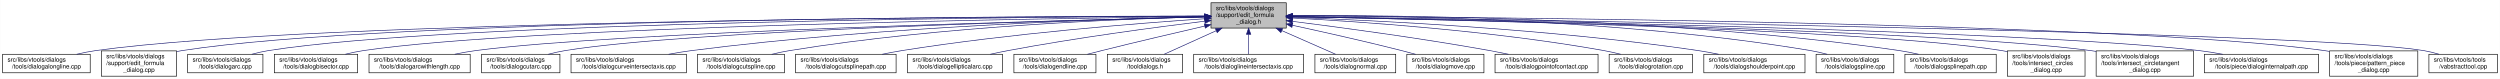
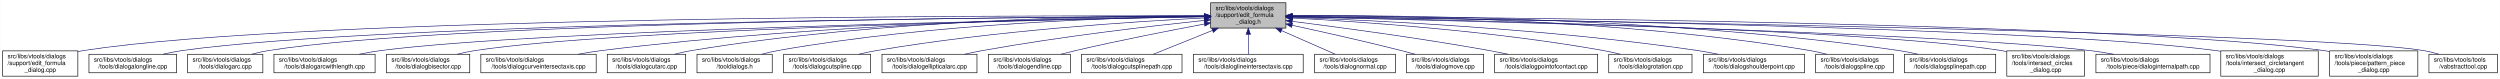
- <svg xmlns="http://www.w3.org/2000/svg" xmlns:xlink="http://www.w3.org/1999/xlink" width="4053pt" height="128pt" viewBox="0.00 0.00 4052.50 128.00">
+ <svg xmlns="http://www.w3.org/2000/svg" xmlns:xlink="http://www.w3.org/1999/xlink" width="4054pt" height="128pt" viewBox="0.00 0.00 4053.50 128.00">
  <g id="graph0" class="graph" transform="scale(1 1) rotate(0) translate(4 124)">
-     <polygon fill="white" stroke="transparent" points="-4,4 -4,-124 4048.5,-124 4048.5,4 -4,4" />
+     <polygon fill="white" stroke="transparent" points="-4,4 -4,-124 4049.5,-124 4049.5,4 -4,4" />
    <g id="node1" class="node">
      <g id="a_node1">
        <a xlink:title=" ">
          <polygon fill="#bfbfbf" stroke="black" points="1959,-78.5 1959,-119.5 2081,-119.5 2081,-78.5 1959,-78.5" />
          <text text-anchor="start" x="1967" y="-107.5" font-family="Helvetica,sans-Serif" font-size="10.00">src/libs/vtools/dialogs</text>
          <text text-anchor="start" x="1967" y="-96.5" font-family="Helvetica,sans-Serif" font-size="10.00">/support/edit_formula</text>
          <text text-anchor="middle" x="2020" y="-85.5" font-family="Helvetica,sans-Serif" font-size="10.00">_dialog.h</text>
        </a>
      </g>
    </g>
    <g id="node2" class="node">
      <g id="a_node2">
-         <a xlink:href="../../d6/d5d/dialogalongline_8cpp.html" target="_top" xlink:title=" ">
-           <polygon fill="white" stroke="black" points="0,-6 0,-36 142,-36 142,-6 0,-6" />
-           <text text-anchor="start" x="8" y="-24" font-family="Helvetica,sans-Serif" font-size="10.00">src/libs/vtools/dialogs</text>
-           <text text-anchor="middle" x="71" y="-13" font-family="Helvetica,sans-Serif" font-size="10.00">/tools/dialogalongline.cpp</text>
+         <a xlink:href="../../d7/d8d/edit__formula__dialog_8cpp.html" target="_top" xlink:title=" ">
+           <polygon fill="white" stroke="black" points="0,-0.5 0,-41.5 122,-41.5 122,-0.5 0,-0.5" />
+           <text text-anchor="start" x="8" y="-29.5" font-family="Helvetica,sans-Serif" font-size="10.00">src/libs/vtools/dialogs</text>
+           <text text-anchor="start" x="8" y="-18.5" font-family="Helvetica,sans-Serif" font-size="10.00">/support/edit_formula</text>
+           <text text-anchor="middle" x="61" y="-7.5" font-family="Helvetica,sans-Serif" font-size="10.00">_dialog.cpp</text>
        </a>
      </g>
    </g>
    <g id="edge1" class="edge">
-       <path fill="none" stroke="midnightblue" d="M1948.71,-97.91C1651.25,-97.23 507.92,-91.38 151,-42 140.93,-40.61 130.29,-38.45 120.18,-36.06" />
-       <polygon fill="midnightblue" stroke="midnightblue" points="1948.93,-101.41 1958.94,-97.93 1948.94,-94.41 1948.93,-101.41" />
+       <path fill="none" stroke="midnightblue" d="M1948.41,-98.25C1648.36,-98.95 491.07,-97.88 131,-42 128.13,-41.55 125.21,-41.03 122.27,-40.44" />
+       <polygon fill="midnightblue" stroke="midnightblue" points="1948.72,-101.75 1958.71,-98.23 1948.71,-94.75 1948.72,-101.75" />
    </g>
    <g id="node3" class="node">
      <g id="a_node3">
-         <a xlink:href="../../d7/d8d/edit__formula__dialog_8cpp.html" target="_top" xlink:title=" ">
-           <polygon fill="white" stroke="black" points="160,-0.5 160,-41.5 282,-41.5 282,-0.5 160,-0.5" />
-           <text text-anchor="start" x="168" y="-29.5" font-family="Helvetica,sans-Serif" font-size="10.00">src/libs/vtools/dialogs</text>
-           <text text-anchor="start" x="168" y="-18.5" font-family="Helvetica,sans-Serif" font-size="10.00">/support/edit_formula</text>
-           <text text-anchor="middle" x="221" y="-7.5" font-family="Helvetica,sans-Serif" font-size="10.00">_dialog.cpp</text>
+         <a xlink:href="../../d6/d5d/dialogalongline_8cpp.html" target="_top" xlink:title=" ">
+           <polygon fill="white" stroke="black" points="140,-6 140,-36 282,-36 282,-6 140,-6" />
+           <text text-anchor="start" x="148" y="-24" font-family="Helvetica,sans-Serif" font-size="10.00">src/libs/vtools/dialogs</text>
+           <text text-anchor="middle" x="211" y="-13" font-family="Helvetica,sans-Serif" font-size="10.00">/tools/dialogalongline.cpp</text>
        </a>
      </g>
    </g>
    <g id="edge2" class="edge">
-       <path fill="none" stroke="midnightblue" d="M1948.44,-98.02C1664.68,-97.75 618.16,-93.23 291,-42 288.13,-41.55 285.21,-41.02 282.27,-40.43" />
-       <polygon fill="midnightblue" stroke="midnightblue" points="1948.61,-101.52 1958.61,-98.03 1948.61,-94.52 1948.61,-101.52" />
+       <path fill="none" stroke="midnightblue" d="M1948.49,-97.71C1664.91,-96.24 618.97,-87.78 291,-42 280.93,-40.59 270.3,-38.43 260.18,-36.04" />
+       <polygon fill="midnightblue" stroke="midnightblue" points="1948.63,-101.21 1958.65,-97.76 1948.67,-94.21 1948.63,-101.21" />
    </g>
    <g id="node4" class="node">
      <g id="a_node4">
        <a xlink:href="../../d1/d37/dialogarc_8cpp.html" target="_top" xlink:title=" ">
          <polygon fill="white" stroke="black" points="300,-6 300,-36 422,-36 422,-6 300,-6" />
          <text text-anchor="start" x="308" y="-24" font-family="Helvetica,sans-Serif" font-size="10.00">src/libs/vtools/dialogs</text>
          <text text-anchor="middle" x="361" y="-13" font-family="Helvetica,sans-Serif" font-size="10.00">/tools/dialogarc.cpp</text>
        </a>
      </g>
    </g>
    <g id="edge3" class="edge">
      <path fill="none" stroke="midnightblue" d="M1948.94,-97.79C1680.68,-96.63 729.64,-89.2 431,-42 422.14,-40.6 412.8,-38.44 403.95,-36.04" />
      <polygon fill="midnightblue" stroke="midnightblue" points="1948.93,-101.29 1958.95,-97.83 1948.96,-94.29 1948.93,-101.29" />
    </g>
    <g id="node5" class="node">
      <g id="a_node5">
-         <a xlink:href="../../da/dfa/dialogbisector_8cpp.html" target="_top" xlink:title=" ">
-           <polygon fill="white" stroke="black" points="440.5,-6 440.5,-36 575.5,-36 575.5,-6 440.5,-6" />
-           <text text-anchor="start" x="448.5" y="-24" font-family="Helvetica,sans-Serif" font-size="10.00">src/libs/vtools/dialogs</text>
-           <text text-anchor="middle" x="508" y="-13" font-family="Helvetica,sans-Serif" font-size="10.00">/tools/dialogbisector.cpp</text>
+         <a xlink:href="../../d2/d29/dialogarcwithlength_8cpp.html" target="_top" xlink:title=" ">
+           <polygon fill="white" stroke="black" points="440,-6 440,-36 604,-36 604,-6 440,-6" />
+           <text text-anchor="start" x="448" y="-24" font-family="Helvetica,sans-Serif" font-size="10.00">src/libs/vtools/dialogs</text>
+           <text text-anchor="middle" x="522" y="-13" font-family="Helvetica,sans-Serif" font-size="10.00">/tools/dialogarcwithlength.cpp</text>
        </a>
      </g>
    </g>
    <g id="edge4" class="edge">
-       <path fill="none" stroke="midnightblue" d="M1948.84,-97.25C1697.56,-94.27 852.6,-81.5 585,-42 575.44,-40.59 565.34,-38.45 555.73,-36.1" />
-       <polygon fill="midnightblue" stroke="midnightblue" points="1948.9,-100.75 1958.94,-97.37 1948.99,-93.75 1948.9,-100.75" />
+       <path fill="none" stroke="midnightblue" d="M1948.64,-96.83C1700.42,-92.48 875.48,-75.8 613,-42 601.77,-40.55 589.88,-38.4 578.52,-36.04" />
+       <polygon fill="midnightblue" stroke="midnightblue" points="1948.92,-100.33 1958.98,-97.01 1949.04,-93.33 1948.92,-100.33" />
    </g>
    <g id="node6" class="node">
      <g id="a_node6">
-         <a xlink:href="../../d2/d29/dialogarcwithlength_8cpp.html" target="_top" xlink:title=" ">
-           <polygon fill="white" stroke="black" points="594,-6 594,-36 758,-36 758,-6 594,-6" />
-           <text text-anchor="start" x="602" y="-24" font-family="Helvetica,sans-Serif" font-size="10.00">src/libs/vtools/dialogs</text>
-           <text text-anchor="middle" x="676" y="-13" font-family="Helvetica,sans-Serif" font-size="10.00">/tools/dialogarcwithlength.cpp</text>
+         <a xlink:href="../../da/dfa/dialogbisector_8cpp.html" target="_top" xlink:title=" ">
+           <polygon fill="white" stroke="black" points="622.5,-6 622.5,-36 757.5,-36 757.5,-6 622.5,-6" />
+           <text text-anchor="start" x="630.5" y="-24" font-family="Helvetica,sans-Serif" font-size="10.00">src/libs/vtools/dialogs</text>
+           <text text-anchor="middle" x="690" y="-13" font-family="Helvetica,sans-Serif" font-size="10.00">/tools/dialogbisector.cpp</text>
        </a>
      </g>
    </g>
    <g id="edge5" class="edge">
-       <path fill="none" stroke="midnightblue" d="M1948.42,-96.42C1718.13,-91.07 997.97,-72.31 767,-42 755.93,-40.55 744.22,-38.43 733.02,-36.1" />
-       <polygon fill="midnightblue" stroke="midnightblue" points="1948.61,-99.92 1958.68,-96.65 1948.77,-92.93 1948.61,-99.92" />
+       <path fill="none" stroke="midnightblue" d="M1948.7,-96.81C1718.5,-92.65 996.62,-77.08 766,-42 756.56,-40.56 746.6,-38.42 737.11,-36.06" />
+       <polygon fill="midnightblue" stroke="midnightblue" points="1948.91,-100.31 1958.97,-96.99 1949.03,-93.31 1948.91,-100.31" />
    </g>
    <g id="node7" class="node">
      <g id="a_node7">
-         <a xlink:href="../../d9/d90/dialogcutarc_8cpp.html" target="_top" xlink:title=" ">
-           <polygon fill="white" stroke="black" points="776.5,-6 776.5,-36 903.5,-36 903.5,-6 776.5,-6" />
-           <text text-anchor="start" x="784.5" y="-24" font-family="Helvetica,sans-Serif" font-size="10.00">src/libs/vtools/dialogs</text>
-           <text text-anchor="middle" x="840" y="-13" font-family="Helvetica,sans-Serif" font-size="10.00">/tools/dialogcutarc.cpp</text>
+         <a xlink:href="../../dd/d39/dialogcurveintersectaxis_8cpp.html" target="_top" xlink:title=" ">
+           <polygon fill="white" stroke="black" points="775.5,-6 775.5,-36 962.5,-36 962.5,-6 775.5,-6" />
+           <text text-anchor="start" x="783.5" y="-24" font-family="Helvetica,sans-Serif" font-size="10.00">src/libs/vtools/dialogs</text>
+           <text text-anchor="middle" x="869" y="-13" font-family="Helvetica,sans-Serif" font-size="10.00">/tools/dialogcurveintersectaxis.cpp</text>
        </a>
      </g>
    </g>
    <g id="edge6" class="edge">
-       <path fill="none" stroke="midnightblue" d="M1948.79,-96.45C1736.93,-91.52 1112.86,-74.56 912,-42 903.04,-40.55 893.59,-38.39 884.6,-36.03" />
-       <polygon fill="midnightblue" stroke="midnightblue" points="1948.79,-99.95 1958.87,-96.68 1948.95,-92.95 1948.79,-99.95" />
+       <path fill="none" stroke="midnightblue" d="M1948.77,-97.64C1778.89,-96.02 1336.82,-87.4 971,-42 958.73,-40.48 945.73,-38.34 933.26,-36.02" />
+       <polygon fill="midnightblue" stroke="midnightblue" points="1948.81,-101.14 1958.84,-97.73 1948.87,-94.14 1948.81,-101.14" />
    </g>
    <g id="node8" class="node">
      <g id="a_node8">
-         <a xlink:href="../../dd/d39/dialogcurveintersectaxis_8cpp.html" target="_top" xlink:title=" ">
-           <polygon fill="white" stroke="black" points="921.5,-6 921.5,-36 1108.5,-36 1108.5,-6 921.5,-6" />
-           <text text-anchor="start" x="929.5" y="-24" font-family="Helvetica,sans-Serif" font-size="10.00">src/libs/vtools/dialogs</text>
-           <text text-anchor="middle" x="1015" y="-13" font-family="Helvetica,sans-Serif" font-size="10.00">/tools/dialogcurveintersectaxis.cpp</text>
+         <a xlink:href="../../d9/d90/dialogcutarc_8cpp.html" target="_top" xlink:title=" ">
+           <polygon fill="white" stroke="black" points="980.5,-6 980.5,-36 1107.5,-36 1107.5,-6 980.5,-6" />
+           <text text-anchor="start" x="988.5" y="-24" font-family="Helvetica,sans-Serif" font-size="10.00">src/libs/vtools/dialogs</text>
+           <text text-anchor="middle" x="1044" y="-13" font-family="Helvetica,sans-Serif" font-size="10.00">/tools/dialogcutarc.cpp</text>
        </a>
      </g>
    </g>
    <g id="edge7" class="edge">
-       <path fill="none" stroke="midnightblue" d="M1948.77,-96.77C1795.86,-93.42 1425.01,-81.57 1117,-42 1104.92,-40.45 1092.12,-38.32 1079.81,-36.04" />
-       <polygon fill="midnightblue" stroke="midnightblue" points="1948.89,-100.27 1958.96,-96.98 1949.04,-93.27 1948.89,-100.27" />
+       <path fill="none" stroke="midnightblue" d="M1948.51,-98.53C1795.1,-98.58 1423.34,-92.91 1117,-42 1108.06,-40.51 1098.63,-38.38 1089.63,-36.05" />
+       <polygon fill="midnightblue" stroke="midnightblue" points="1948.74,-102.03 1958.74,-98.52 1948.73,-95.03 1948.74,-102.03" />
    </g>
    <g id="node9" class="node">
      <g id="a_node9">
-         <a xlink:href="../../d3/d2e/dialogcutspline_8cpp.html" target="_top" xlink:title=" ">
-           <polygon fill="white" stroke="black" points="1126.5,-6 1126.5,-36 1267.5,-36 1267.5,-6 1126.5,-6" />
-           <text text-anchor="start" x="1134.5" y="-24" font-family="Helvetica,sans-Serif" font-size="10.00">src/libs/vtools/dialogs</text>
-           <text text-anchor="middle" x="1197" y="-13" font-family="Helvetica,sans-Serif" font-size="10.00">/tools/dialogcutspline.cpp</text>
+         <a xlink:href="../../df/ded/tooldialogs_8h.html" target="_top" xlink:title=" ">
+           <polygon fill="white" stroke="black" points="1126,-6 1126,-36 1248,-36 1248,-6 1126,-6" />
+           <text text-anchor="start" x="1134" y="-24" font-family="Helvetica,sans-Serif" font-size="10.00">src/libs/vtools/dialogs</text>
+           <text text-anchor="middle" x="1187" y="-13" font-family="Helvetica,sans-Serif" font-size="10.00">/tooldialogs.h</text>
        </a>
      </g>
    </g>
    <g id="edge8" class="edge">
-       <path fill="none" stroke="midnightblue" d="M1948.76,-96.73C1815.72,-93.44 1520.84,-81.9 1276,-42 1266.5,-40.45 1256.48,-38.32 1246.88,-36.01" />
-       <polygon fill="midnightblue" stroke="midnightblue" points="1948.74,-100.23 1958.82,-96.97 1948.91,-93.23 1948.74,-100.23" />
+       <path fill="none" stroke="midnightblue" d="M1948.37,-97.62C1812.5,-95.82 1508.4,-86.65 1257,-42 1248.54,-40.5 1239.63,-38.38 1231.12,-36.08" />
+       <polygon fill="midnightblue" stroke="midnightblue" points="1948.6,-101.12 1958.65,-97.74 1948.69,-94.12 1948.6,-101.12" />
    </g>
    <g id="node10" class="node">
      <g id="a_node10">
-         <a xlink:href="../../df/d30/dialogcutsplinepath_8cpp.html" target="_top" xlink:title=" ">
-           <polygon fill="white" stroke="black" points="1285.5,-6 1285.5,-36 1448.5,-36 1448.5,-6 1285.5,-6" />
-           <text text-anchor="start" x="1293.5" y="-24" font-family="Helvetica,sans-Serif" font-size="10.00">src/libs/vtools/dialogs</text>
-           <text text-anchor="middle" x="1367" y="-13" font-family="Helvetica,sans-Serif" font-size="10.00">/tools/dialogcutsplinepath.cpp</text>
+         <a xlink:href="../../d3/d2e/dialogcutspline_8cpp.html" target="_top" xlink:title=" ">
+           <polygon fill="white" stroke="black" points="1266.5,-6 1266.5,-36 1407.5,-36 1407.5,-6 1266.5,-6" />
+           <text text-anchor="start" x="1274.5" y="-24" font-family="Helvetica,sans-Serif" font-size="10.00">src/libs/vtools/dialogs</text>
+           <text text-anchor="middle" x="1337" y="-13" font-family="Helvetica,sans-Serif" font-size="10.00">/tools/dialogcutspline.cpp</text>
        </a>
      </g>
    </g>
    <g id="edge9" class="edge">
-       <path fill="none" stroke="midnightblue" d="M1948.96,-93.6C1842,-86.37 1633.42,-69.92 1458,-42 1447.62,-40.35 1436.64,-38.24 1426.04,-36.03" />
-       <polygon fill="midnightblue" stroke="midnightblue" points="1948.78,-97.09 1958.99,-94.27 1949.25,-90.11 1948.78,-97.09" />
+       <path fill="none" stroke="midnightblue" d="M1948.55,-94.89C1835.2,-89.17 1607.46,-74.46 1417,-42 1407.69,-40.41 1397.86,-38.31 1388.4,-36.07" />
+       <polygon fill="midnightblue" stroke="midnightblue" points="1948.67,-98.4 1958.83,-95.4 1949.02,-91.41 1948.67,-98.4" />
    </g>
    <g id="node11" class="node">
      <g id="a_node11">
        <a xlink:href="../../d9/d68/dialogellipticalarc_8cpp.html" target="_top" xlink:title=" ">
-           <polygon fill="white" stroke="black" points="1467,-6 1467,-36 1621,-36 1621,-6 1467,-6" />
-           <text text-anchor="start" x="1475" y="-24" font-family="Helvetica,sans-Serif" font-size="10.00">src/libs/vtools/dialogs</text>
-           <text text-anchor="middle" x="1544" y="-13" font-family="Helvetica,sans-Serif" font-size="10.00">/tools/dialogellipticalarc.cpp</text>
+           <polygon fill="white" stroke="black" points="1426,-6 1426,-36 1580,-36 1580,-6 1426,-6" />
+           <text text-anchor="start" x="1434" y="-24" font-family="Helvetica,sans-Serif" font-size="10.00">src/libs/vtools/dialogs</text>
+           <text text-anchor="middle" x="1503" y="-13" font-family="Helvetica,sans-Serif" font-size="10.00">/tools/dialogellipticalarc.cpp</text>
        </a>
      </g>
    </g>
    <g id="edge10" class="edge">
-       <path fill="none" stroke="midnightblue" d="M1948.69,-89.63C1870.26,-79.99 1740.66,-62.77 1630,-42 1620.66,-40.25 1610.8,-38.17 1601.22,-36.03" />
-       <polygon fill="midnightblue" stroke="midnightblue" points="1948.59,-93.14 1958.94,-90.88 1949.43,-86.19 1948.59,-93.14" />
+       <path fill="none" stroke="midnightblue" d="M1948.53,-90.91C1862.76,-81.9 1714.76,-64.73 1589,-42 1579.5,-40.28 1569.46,-38.2 1559.73,-36.03" />
+       <polygon fill="midnightblue" stroke="midnightblue" points="1948.37,-94.41 1958.68,-91.97 1949.1,-87.45 1948.37,-94.41" />
    </g>
    <g id="node12" class="node">
      <g id="a_node12">
        <a xlink:href="../../d3/d15/dialogendline_8cpp.html" target="_top" xlink:title=" ">
-           <polygon fill="white" stroke="black" points="1639.5,-6 1639.5,-36 1772.5,-36 1772.5,-6 1639.5,-6" />
-           <text text-anchor="start" x="1647.5" y="-24" font-family="Helvetica,sans-Serif" font-size="10.00">src/libs/vtools/dialogs</text>
-           <text text-anchor="middle" x="1706" y="-13" font-family="Helvetica,sans-Serif" font-size="10.00">/tools/dialogendline.cpp</text>
+           <polygon fill="white" stroke="black" points="1598.5,-6 1598.5,-36 1731.5,-36 1731.5,-6 1598.5,-6" />
+           <text text-anchor="start" x="1606.5" y="-24" font-family="Helvetica,sans-Serif" font-size="10.00">src/libs/vtools/dialogs</text>
+           <text text-anchor="middle" x="1665" y="-13" font-family="Helvetica,sans-Serif" font-size="10.00">/tools/dialogendline.cpp</text>
        </a>
      </g>
    </g>
    <g id="edge11" class="edge">
-       <path fill="none" stroke="midnightblue" d="M1948.9,-81.78C1901.53,-70.85 1837.95,-55.94 1782,-42 1774.45,-40.12 1766.5,-38.09 1758.69,-36.06" />
-       <polygon fill="midnightblue" stroke="midnightblue" points="1948.22,-85.22 1958.75,-84.05 1949.79,-78.4 1948.22,-85.22" />
+       <path fill="none" stroke="midnightblue" d="M1948.91,-85.07C1892.16,-74.43 1810.71,-58.48 1740,-42 1732.26,-40.2 1724.1,-38.16 1716.13,-36.1" />
+       <polygon fill="midnightblue" stroke="midnightblue" points="1948.39,-88.53 1958.86,-86.92 1949.67,-81.65 1948.39,-88.53" />
    </g>
    <g id="node13" class="node">
      <g id="a_node13">
-         <a xlink:href="../../df/ded/tooldialogs_8h.html" target="_top" xlink:title=" ">
-           <polygon fill="white" stroke="black" points="1791,-6 1791,-36 1913,-36 1913,-6 1791,-6" />
-           <text text-anchor="start" x="1799" y="-24" font-family="Helvetica,sans-Serif" font-size="10.00">src/libs/vtools/dialogs</text>
-           <text text-anchor="middle" x="1852" y="-13" font-family="Helvetica,sans-Serif" font-size="10.00">/tooldialogs.h</text>
+         <a xlink:href="../../df/d30/dialogcutsplinepath_8cpp.html" target="_top" xlink:title=" ">
+           <polygon fill="white" stroke="black" points="1749.5,-6 1749.5,-36 1912.5,-36 1912.5,-6 1749.5,-6" />
+           <text text-anchor="start" x="1757.5" y="-24" font-family="Helvetica,sans-Serif" font-size="10.00">src/libs/vtools/dialogs</text>
+           <text text-anchor="middle" x="1831" y="-13" font-family="Helvetica,sans-Serif" font-size="10.00">/tools/dialogcutsplinepath.cpp</text>
        </a>
      </g>
    </g>
    <g id="edge12" class="edge">
-       <path fill="none" stroke="midnightblue" d="M1967.57,-74.28C1939.88,-61.76 1906.83,-46.81 1883.18,-36.11" />
-       <polygon fill="midnightblue" stroke="midnightblue" points="1966.18,-77.5 1976.74,-78.43 1969.07,-71.12 1966.18,-77.5" />
+       <path fill="none" stroke="midnightblue" d="M1961.83,-74.61C1930.51,-62.02 1892.92,-46.9 1866.08,-36.11" />
+       <polygon fill="midnightblue" stroke="midnightblue" points="1960.74,-77.94 1971.33,-78.43 1963.36,-71.45 1960.74,-77.94" />
    </g>
    <g id="node14" class="node">
      <g id="a_node14">
        <a xlink:href="../../de/d3c/dialoglineintersectaxis_8cpp.html" target="_top" xlink:title=" ">
          <polygon fill="white" stroke="black" points="1931,-6 1931,-36 2109,-36 2109,-6 1931,-6" />
          <text text-anchor="start" x="1939" y="-24" font-family="Helvetica,sans-Serif" font-size="10.00">src/libs/vtools/dialogs</text>
          <text text-anchor="middle" x="2020" y="-13" font-family="Helvetica,sans-Serif" font-size="10.00">/tools/dialoglineintersectaxis.cpp</text>
        </a>
      </g>
    </g>
    <g id="edge13" class="edge">
      <path fill="none" stroke="midnightblue" d="M2020,-68.28C2020,-57.25 2020,-45.25 2020,-36.23" />
      <polygon fill="midnightblue" stroke="midnightblue" points="2016.5,-68.43 2020,-78.43 2023.5,-68.43 2016.5,-68.43" />
    </g>
    <g id="node15" class="node">
      <g id="a_node15">
        <a xlink:href="../../da/df4/dialognormal_8cpp.html" target="_top" xlink:title=" ">
          <polygon fill="white" stroke="black" points="2127.5,-6 2127.5,-36 2258.5,-36 2258.5,-6 2127.5,-6" />
          <text text-anchor="start" x="2135.5" y="-24" font-family="Helvetica,sans-Serif" font-size="10.00">src/libs/vtools/dialogs</text>
          <text text-anchor="middle" x="2193" y="-13" font-family="Helvetica,sans-Serif" font-size="10.00">/tools/dialognormal.cpp</text>
        </a>
      </g>
    </g>
    <g id="edge14" class="edge">
      <path fill="none" stroke="midnightblue" d="M2073.99,-74.28C2102.5,-61.76 2136.54,-46.81 2160.89,-36.11" />
      <polygon fill="midnightblue" stroke="midnightblue" points="2072.3,-71.2 2064.55,-78.43 2075.12,-77.61 2072.3,-71.2" />
    </g>
    <g id="node16" class="node">
      <g id="a_node16">
        <a xlink:href="../../d2/d51/dialogmove_8cpp.html" target="_top" xlink:title=" ">
          <polygon fill="white" stroke="black" points="2276.5,-6 2276.5,-36 2401.5,-36 2401.5,-6 2276.5,-6" />
          <text text-anchor="start" x="2284.5" y="-24" font-family="Helvetica,sans-Serif" font-size="10.00">src/libs/vtools/dialogs</text>
          <text text-anchor="middle" x="2339" y="-13" font-family="Helvetica,sans-Serif" font-size="10.00">/tools/dialogmove.cpp</text>
        </a>
      </g>
    </g>
    <g id="edge15" class="edge">
      <path fill="none" stroke="midnightblue" d="M2091.12,-82.98C2140.82,-72.23 2208.66,-57.05 2268,-42 2275.32,-40.14 2283.04,-38.08 2290.59,-36" />
      <polygon fill="midnightblue" stroke="midnightblue" points="2090.15,-79.61 2081.11,-85.14 2091.62,-86.45 2090.15,-79.61" />
    </g>
    <g id="node17" class="node">
      <g id="a_node17">
        <a xlink:href="../../d9/df4/dialogpointofcontact_8cpp.html" target="_top" xlink:title=" ">
          <polygon fill="white" stroke="black" points="2419.5,-6 2419.5,-36 2586.5,-36 2586.5,-6 2419.5,-6" />
          <text text-anchor="start" x="2427.5" y="-24" font-family="Helvetica,sans-Serif" font-size="10.00">src/libs/vtools/dialogs</text>
          <text text-anchor="middle" x="2503" y="-13" font-family="Helvetica,sans-Serif" font-size="10.00">/tools/dialogpointofcontact.cpp</text>
        </a>
      </g>
    </g>
    <g id="edge16" class="edge">
      <path fill="none" stroke="midnightblue" d="M2091.44,-89.33C2170.02,-79.44 2299.91,-62 2411,-42 2420.81,-40.23 2431.17,-38.17 2441.26,-36.06" />
      <polygon fill="midnightblue" stroke="midnightblue" points="2090.66,-85.9 2081.17,-90.62 2091.53,-92.85 2090.66,-85.9" />
    </g>
    <g id="node18" class="node">
      <g id="a_node18">
        <a xlink:href="../../dc/d64/dialogrotation_8cpp.html" target="_top" xlink:title=" ">
          <polygon fill="white" stroke="black" points="2604.5,-6 2604.5,-36 2739.5,-36 2739.5,-6 2604.5,-6" />
          <text text-anchor="start" x="2612.5" y="-24" font-family="Helvetica,sans-Serif" font-size="10.00">src/libs/vtools/dialogs</text>
          <text text-anchor="middle" x="2672" y="-13" font-family="Helvetica,sans-Serif" font-size="10.00">/tools/dialogrotation.cpp</text>
        </a>
      </g>
    </g>
    <g id="edge17" class="edge">
      <path fill="none" stroke="midnightblue" d="M2091.65,-94.73C2201.09,-88.91 2416.12,-74.2 2596,-42 2604.86,-40.41 2614.21,-38.32 2623.2,-36.08" />
      <polygon fill="midnightblue" stroke="midnightblue" points="2091.2,-91.25 2081.4,-95.27 2091.57,-98.24 2091.2,-91.25" />
    </g>
    <g id="node19" class="node">
      <g id="a_node19">
        <a xlink:href="../../d3/d23/dialogshoulderpoint_8cpp.html" target="_top" xlink:title=" ">
          <polygon fill="white" stroke="black" points="2758,-6 2758,-36 2922,-36 2922,-6 2758,-6" />
          <text text-anchor="start" x="2766" y="-24" font-family="Helvetica,sans-Serif" font-size="10.00">src/libs/vtools/dialogs</text>
          <text text-anchor="middle" x="2840" y="-13" font-family="Helvetica,sans-Serif" font-size="10.00">/tools/dialogshoulderpoint.cpp</text>
        </a>
      </g>
    </g>
    <g id="edge18" class="edge">
      <path fill="none" stroke="midnightblue" d="M2091.58,-95.82C2222.64,-91.09 2509.67,-77.32 2749,-42 2759.72,-40.42 2771.06,-38.29 2781.97,-36.02" />
      <polygon fill="midnightblue" stroke="midnightblue" points="2091.15,-92.33 2081.28,-96.18 2091.4,-99.33 2091.15,-92.33" />
    </g>
    <g id="node20" class="node">
      <g id="a_node20">
        <a xlink:href="../../df/de5/dialogspline_8cpp.html" target="_top" xlink:title=" ">
          <polygon fill="white" stroke="black" points="2940,-6 2940,-36 3066,-36 3066,-6 2940,-6" />
          <text text-anchor="start" x="2948" y="-24" font-family="Helvetica,sans-Serif" font-size="10.00">src/libs/vtools/dialogs</text>
          <text text-anchor="middle" x="3003" y="-13" font-family="Helvetica,sans-Serif" font-size="10.00">/tools/dialogspline.cpp</text>
        </a>
      </g>
    </g>
    <g id="edge19" class="edge">
      <path fill="none" stroke="midnightblue" d="M2091.56,-98.67C2246.01,-99.01 2621.65,-93.88 2931,-42 2939.83,-40.52 2949.13,-38.38 2958,-36.05" />
      <polygon fill="midnightblue" stroke="midnightblue" points="2091.28,-95.17 2081.27,-98.64 2091.26,-102.17 2091.28,-95.17" />
    </g>
    <g id="node21" class="node">
      <g id="a_node21">
        <a xlink:href="../../dc/dc2/dialogsplinepath_8cpp.html" target="_top" xlink:title=" ">
          <polygon fill="white" stroke="black" points="3084,-6 3084,-36 3232,-36 3232,-6 3084,-6" />
          <text text-anchor="start" x="3092" y="-24" font-family="Helvetica,sans-Serif" font-size="10.00">src/libs/vtools/dialogs</text>
          <text text-anchor="middle" x="3158" y="-13" font-family="Helvetica,sans-Serif" font-size="10.00">/tools/dialogsplinepath.cpp</text>
        </a>
      </g>
    </g>
    <g id="edge20" class="edge">
      <path fill="none" stroke="midnightblue" d="M2091.15,-98.71C2261.85,-99.43 2707.71,-95.54 3075,-42 3085.12,-40.52 3095.81,-38.39 3106.04,-36.06" />
      <polygon fill="midnightblue" stroke="midnightblue" points="2091.06,-95.21 2081.04,-98.66 2091.02,-102.21 2091.06,-95.21" />
    </g>
    <g id="node22" class="node">
      <g id="a_node22">
        <a xlink:href="../../d5/de8/intersect__circles__dialog_8cpp.html" target="_top" xlink:title=" ">
          <polygon fill="white" stroke="black" points="3250,-0.5 3250,-41.5 3376,-41.5 3376,-0.5 3250,-0.5" />
          <text text-anchor="start" x="3258" y="-29.5" font-family="Helvetica,sans-Serif" font-size="10.00">src/libs/vtools/dialogs</text>
          <text text-anchor="start" x="3258" y="-18.5" font-family="Helvetica,sans-Serif" font-size="10.00">/tools/intersect_circles</text>
          <text text-anchor="middle" x="3313" y="-7.5" font-family="Helvetica,sans-Serif" font-size="10.00">_dialog.cpp</text>
        </a>
      </g>
    </g>
    <g id="edge21" class="edge">
      <path fill="none" stroke="midnightblue" d="M2091.39,-96.83C2317.69,-92.81 3017.34,-77.72 3241,-42 3243.95,-41.53 3246.94,-40.98 3249.96,-40.38" />
      <polygon fill="midnightblue" stroke="midnightblue" points="2091.23,-93.34 2081.29,-97.01 2091.35,-100.34 2091.23,-93.34" />
    </g>
    <g id="node23" class="node">
      <g id="a_node23">
-         <a xlink:href="../../d5/d5a/intersect__circletangent__dialog_8cpp.html" target="_top" xlink:title=" ">
-           <polygon fill="white" stroke="black" points="3394,-0.5 3394,-41.5 3552,-41.5 3552,-0.5 3394,-0.5" />
-           <text text-anchor="start" x="3402" y="-29.5" font-family="Helvetica,sans-Serif" font-size="10.00">src/libs/vtools/dialogs</text>
-           <text text-anchor="start" x="3402" y="-18.5" font-family="Helvetica,sans-Serif" font-size="10.00">/tools/intersect_circletangent</text>
-           <text text-anchor="middle" x="3473" y="-7.5" font-family="Helvetica,sans-Serif" font-size="10.00">_dialog.cpp</text>
+         <a xlink:href="../../dc/d82/dialoginternalpath_8cpp.html" target="_top" xlink:title=" ">
+           <polygon fill="white" stroke="black" points="3394.5,-6 3394.5,-36 3579.5,-36 3579.5,-6 3394.5,-6" />
+           <text text-anchor="start" x="3402.5" y="-24" font-family="Helvetica,sans-Serif" font-size="10.00">src/libs/vtools/dialogs</text>
+           <text text-anchor="middle" x="3487" y="-13" font-family="Helvetica,sans-Serif" font-size="10.00">/tools/piece/dialoginternalpath.cpp</text>
        </a>
      </g>
    </g>
    <g id="edge22" class="edge">
-       <path fill="none" stroke="midnightblue" d="M2091.31,-96.79C2334.63,-92.41 3131.2,-75.76 3385,-42 3387.95,-41.61 3390.95,-41.16 3393.97,-40.68" />
-       <polygon fill="midnightblue" stroke="midnightblue" points="2091.1,-93.3 2081.17,-96.97 2091.23,-100.3 2091.1,-93.3" />
+       <path fill="none" stroke="midnightblue" d="M2091.27,-96.51C2334.49,-91.22 3130.73,-71.97 3385,-42 3397.46,-40.53 3410.67,-38.39 3423.3,-36.04" />
+       <polygon fill="midnightblue" stroke="midnightblue" points="2091.06,-93.02 2081.14,-96.73 2091.21,-100.02 2091.06,-93.02" />
    </g>
    <g id="node24" class="node">
      <g id="a_node24">
-         <a xlink:href="../../dc/d82/dialoginternalpath_8cpp.html" target="_top" xlink:title=" ">
-           <polygon fill="white" stroke="black" points="3569.5,-6 3569.5,-36 3754.5,-36 3754.5,-6 3569.5,-6" />
-           <text text-anchor="start" x="3577.5" y="-24" font-family="Helvetica,sans-Serif" font-size="10.00">src/libs/vtools/dialogs</text>
-           <text text-anchor="middle" x="3662" y="-13" font-family="Helvetica,sans-Serif" font-size="10.00">/tools/piece/dialoginternalpath.cpp</text>
+         <a xlink:href="../../d5/d5a/intersect__circletangent__dialog_8cpp.html" target="_top" xlink:title=" ">
+           <polygon fill="white" stroke="black" points="3597,-0.5 3597,-41.5 3755,-41.5 3755,-0.5 3597,-0.5" />
+           <text text-anchor="start" x="3605" y="-29.5" font-family="Helvetica,sans-Serif" font-size="10.00">src/libs/vtools/dialogs</text>
+           <text text-anchor="start" x="3605" y="-18.5" font-family="Helvetica,sans-Serif" font-size="10.00">/tools/intersect_circletangent</text>
+           <text text-anchor="middle" x="3676" y="-7.5" font-family="Helvetica,sans-Serif" font-size="10.00">_dialog.cpp</text>
        </a>
      </g>
    </g>
    <g id="edge23" class="edge">
-       <path fill="none" stroke="midnightblue" d="M2091.41,-96.91C2354.69,-92.68 3270.71,-75.8 3561,-42 3573.43,-40.55 3586.61,-38.4 3599.21,-36.04" />
-       <polygon fill="midnightblue" stroke="midnightblue" points="2091.16,-93.42 2081.21,-97.08 2091.27,-100.42 2091.16,-93.42" />
+       <path fill="none" stroke="midnightblue" d="M2091.39,-97.26C2357.77,-94.2 3293.49,-80.88 3589,-42 3591.61,-41.66 3594.26,-41.27 3596.93,-40.85" />
+       <polygon fill="midnightblue" stroke="midnightblue" points="2091.03,-93.76 2081.07,-97.37 2091.11,-100.76 2091.03,-93.76" />
    </g>
    <g id="node25" class="node">
      <g id="a_node25">
        <a xlink:href="../../de/d46/pattern__piece__dialog_8cpp.html" target="_top" xlink:title=" ">
-           <polygon fill="white" stroke="black" points="3772.5,-0.5 3772.5,-41.5 3915.5,-41.5 3915.5,-0.5 3772.5,-0.5" />
-           <text text-anchor="start" x="3780.5" y="-29.5" font-family="Helvetica,sans-Serif" font-size="10.00">src/libs/vtools/dialogs</text>
-           <text text-anchor="start" x="3780.5" y="-18.5" font-family="Helvetica,sans-Serif" font-size="10.00">/tools/piece/pattern_piece</text>
-           <text text-anchor="middle" x="3844" y="-7.5" font-family="Helvetica,sans-Serif" font-size="10.00">_dialog.cpp</text>
+           <polygon fill="white" stroke="black" points="3773.5,-0.5 3773.5,-41.5 3916.5,-41.5 3916.5,-0.5 3773.5,-0.5" />
+           <text text-anchor="start" x="3781.5" y="-29.5" font-family="Helvetica,sans-Serif" font-size="10.00">src/libs/vtools/dialogs</text>
+           <text text-anchor="start" x="3781.5" y="-18.5" font-family="Helvetica,sans-Serif" font-size="10.00">/tools/piece/pattern_piece</text>
+           <text text-anchor="middle" x="3845" y="-7.5" font-family="Helvetica,sans-Serif" font-size="10.00">_dialog.cpp</text>
        </a>
      </g>
    </g>
    <g id="edge24" class="edge">
-       <path fill="none" stroke="midnightblue" d="M2091.65,-97.73C2376.99,-96.35 3432.99,-88.15 3764,-42 3766.69,-41.62 3769.43,-41.19 3772.18,-40.72" />
-       <polygon fill="midnightblue" stroke="midnightblue" points="2091.41,-94.23 2081.43,-97.78 2091.44,-101.23 2091.41,-94.23" />
+       <path fill="none" stroke="midnightblue" d="M2091.65,-97.7C2376.97,-96.22 3432.93,-87.67 3764,-42 3767.01,-41.58 3770.08,-41.1 3773.16,-40.57" />
+       <polygon fill="midnightblue" stroke="midnightblue" points="2091.41,-94.21 2081.42,-97.76 2091.44,-101.21 2091.41,-94.21" />
    </g>
    <g id="node26" class="node">
      <g id="a_node26">
        <a xlink:href="../../d9/d4e/vabstracttool_8cpp.html" target="_top" xlink:title=" ">
-           <polygon fill="white" stroke="black" points="3933.5,-6 3933.5,-36 4044.5,-36 4044.5,-6 3933.5,-6" />
-           <text text-anchor="start" x="3941.5" y="-24" font-family="Helvetica,sans-Serif" font-size="10.00">src/libs/vtools/tools</text>
-           <text text-anchor="middle" x="3989" y="-13" font-family="Helvetica,sans-Serif" font-size="10.00">/vabstracttool.cpp</text>
+           <polygon fill="white" stroke="black" points="3934.5,-6 3934.5,-36 4045.5,-36 4045.5,-6 3934.5,-6" />
+           <text text-anchor="start" x="3942.5" y="-24" font-family="Helvetica,sans-Serif" font-size="10.00">src/libs/vtools/tools</text>
+           <text text-anchor="middle" x="3990" y="-13" font-family="Helvetica,sans-Serif" font-size="10.00">/vabstracttool.cpp</text>
        </a>
      </g>
    </g>
    <g id="edge25" class="edge">
-       <path fill="none" stroke="midnightblue" d="M2091.38,-97.06C2415.63,-92.61 3741.91,-72.7 3925,-42 3933.15,-40.63 3941.7,-38.49 3949.81,-36.1" />
-       <polygon fill="midnightblue" stroke="midnightblue" points="2091.13,-93.56 2081.17,-97.2 2091.22,-100.56 2091.13,-93.56" />
+       <path fill="none" stroke="midnightblue" d="M2091.42,-97.06C2415.84,-92.62 3742.81,-72.72 3926,-42 3934.15,-40.63 3942.7,-38.49 3950.81,-36.1" />
+       <polygon fill="midnightblue" stroke="midnightblue" points="2091.16,-93.56 2081.21,-97.2 2091.25,-100.56 2091.16,-93.56" />
    </g>
  </g>
</svg>
